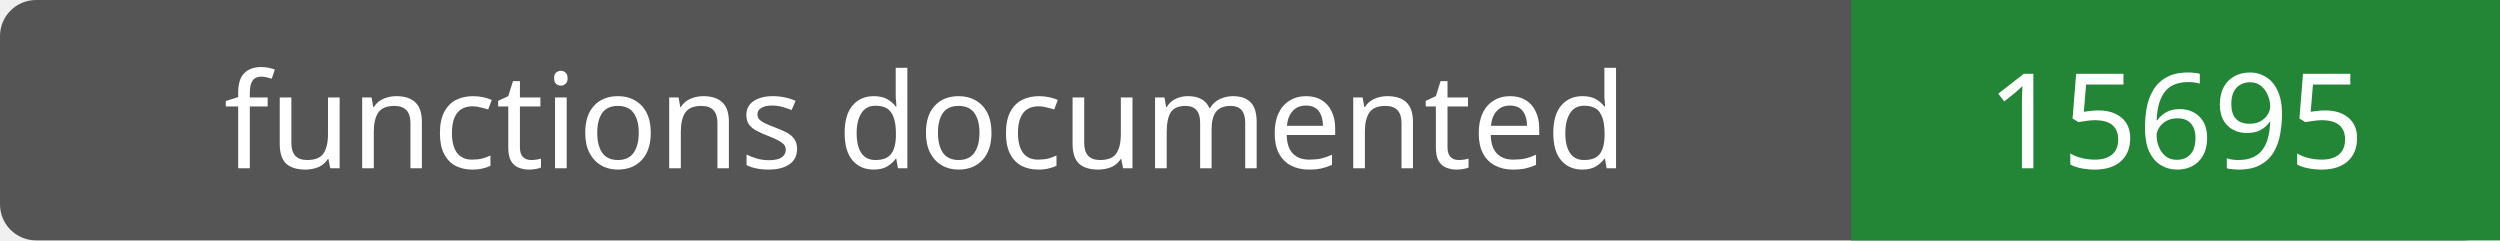
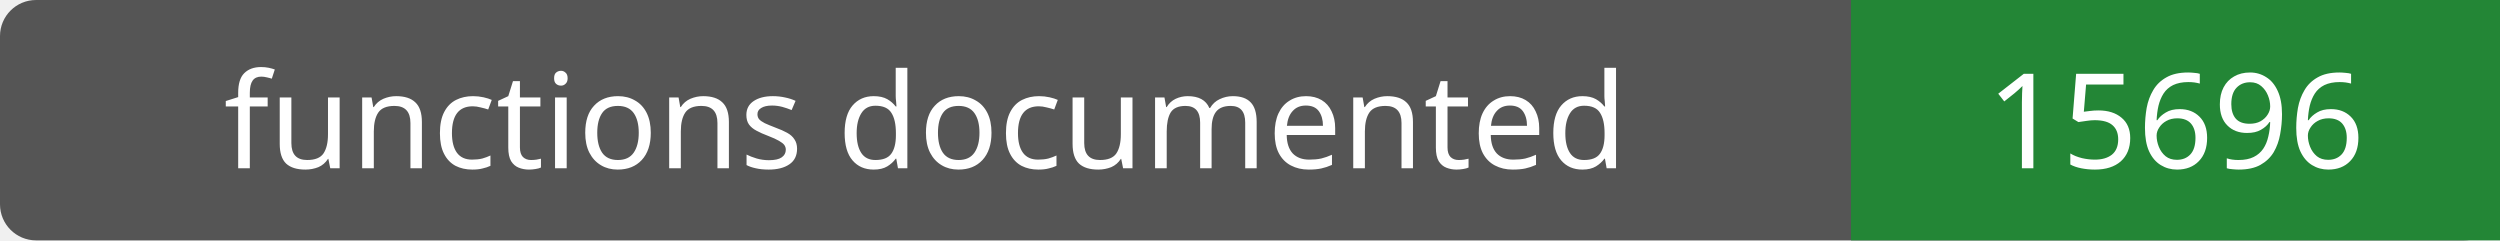
- <svg xmlns="http://www.w3.org/2000/svg" width="208" height="20" role="img" aria-label="functions documented: 15695">
+ <svg xmlns="http://www.w3.org/2000/svg" width="208" height="20" role="img" aria-label="functions documented: 15696">
  <rect width="208" height="20" rx="3" fill="#555" />
  <path fill="#238636" d="M154 0h54v20H154z" />
  <g fill="#fff" text-anchor="middle" font-family="Verdana,sans-serif" font-size="11">
    <text x="77.0" y="14">functions documented</text>
-     <text x="181.0" y="14">15695</text>
+     <text x="181.0" y="14">15696</text>
  </g>
</svg>
